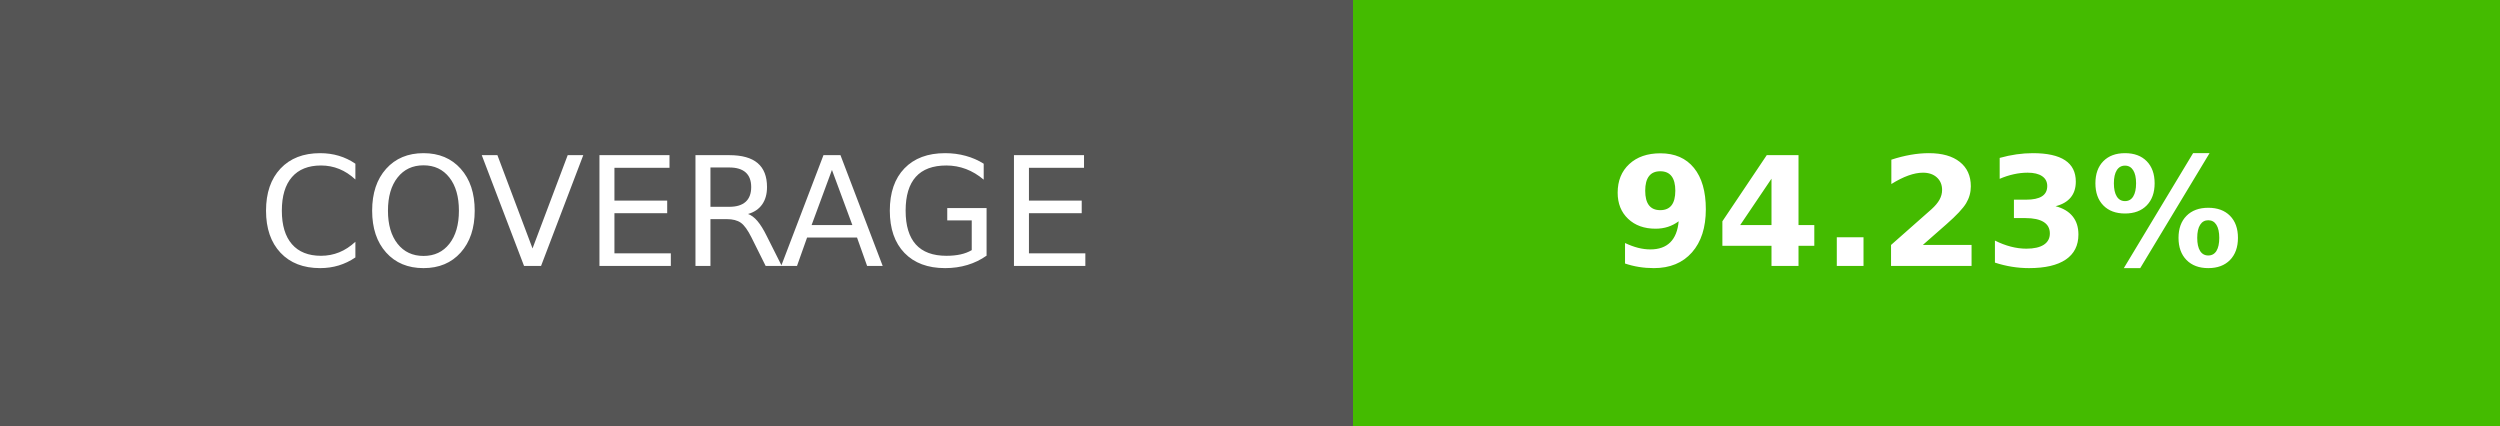
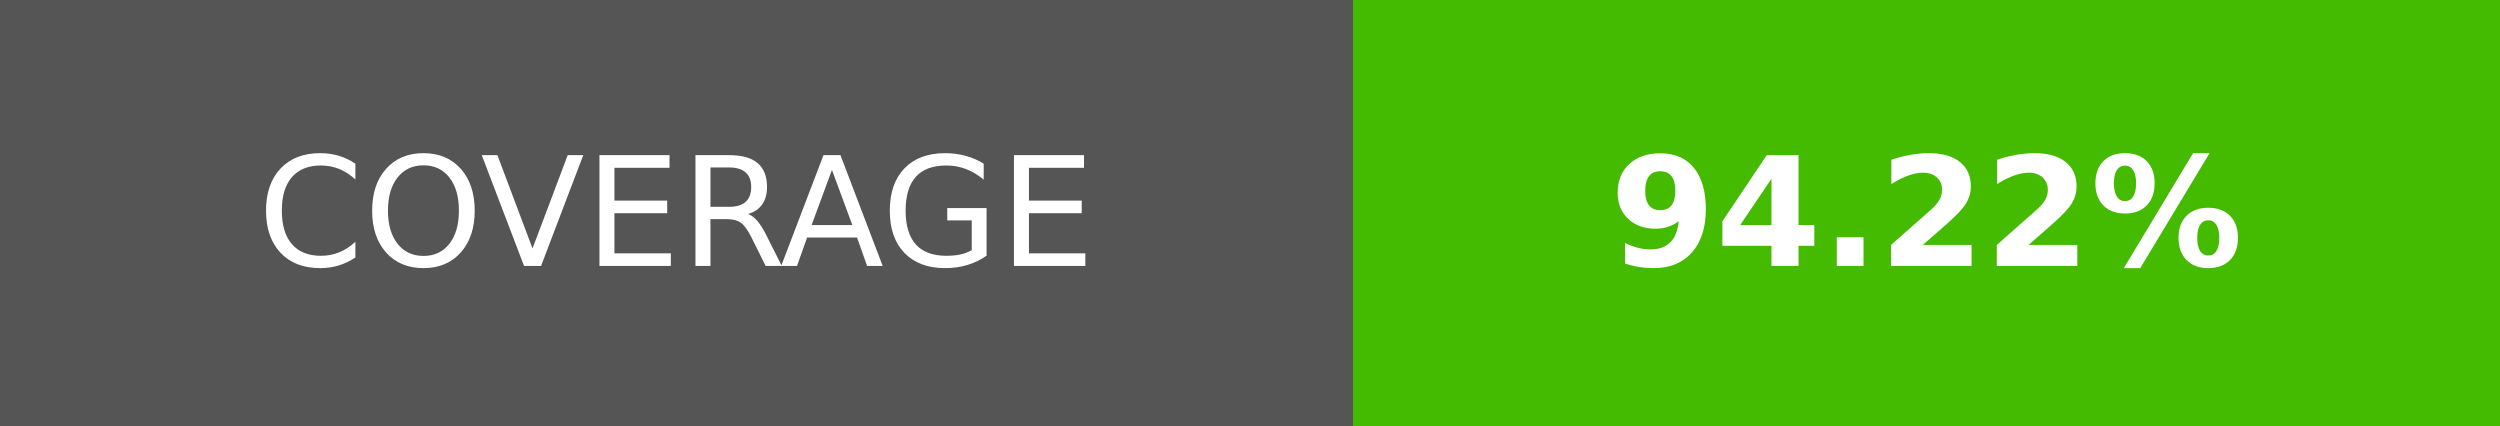
- <svg xmlns="http://www.w3.org/2000/svg" width="164.5" height="28" role="img" aria-label="COVERAGE: 94.23%">
+ <svg xmlns="http://www.w3.org/2000/svg" width="164.5" height="28" role="img" aria-label="COVERAGE: 94.22%">
  <g shape-rendering="crispEdges">
    <rect width="89" height="28" fill="#555" />
    <rect x="89" width="75.5" height="28" fill="#4b0" />
  </g>
  <g fill="#fff" text-anchor="middle" font-family="Verdana,Geneva,DejaVu Sans,sans-serif" text-rendering="geometricPrecision" font-size="100">
    <text transform="scale(.1)" x="445" y="175" textLength="650">COVERAGE</text>
-     <text transform="scale(.1)" x="1267.5" y="175" textLength="515" font-weight="bold">94.23%</text>
+     <text transform="scale(.1)" x="1267.5" y="175" textLength="515" font-weight="bold">94.22%</text>
  </g>
</svg>
